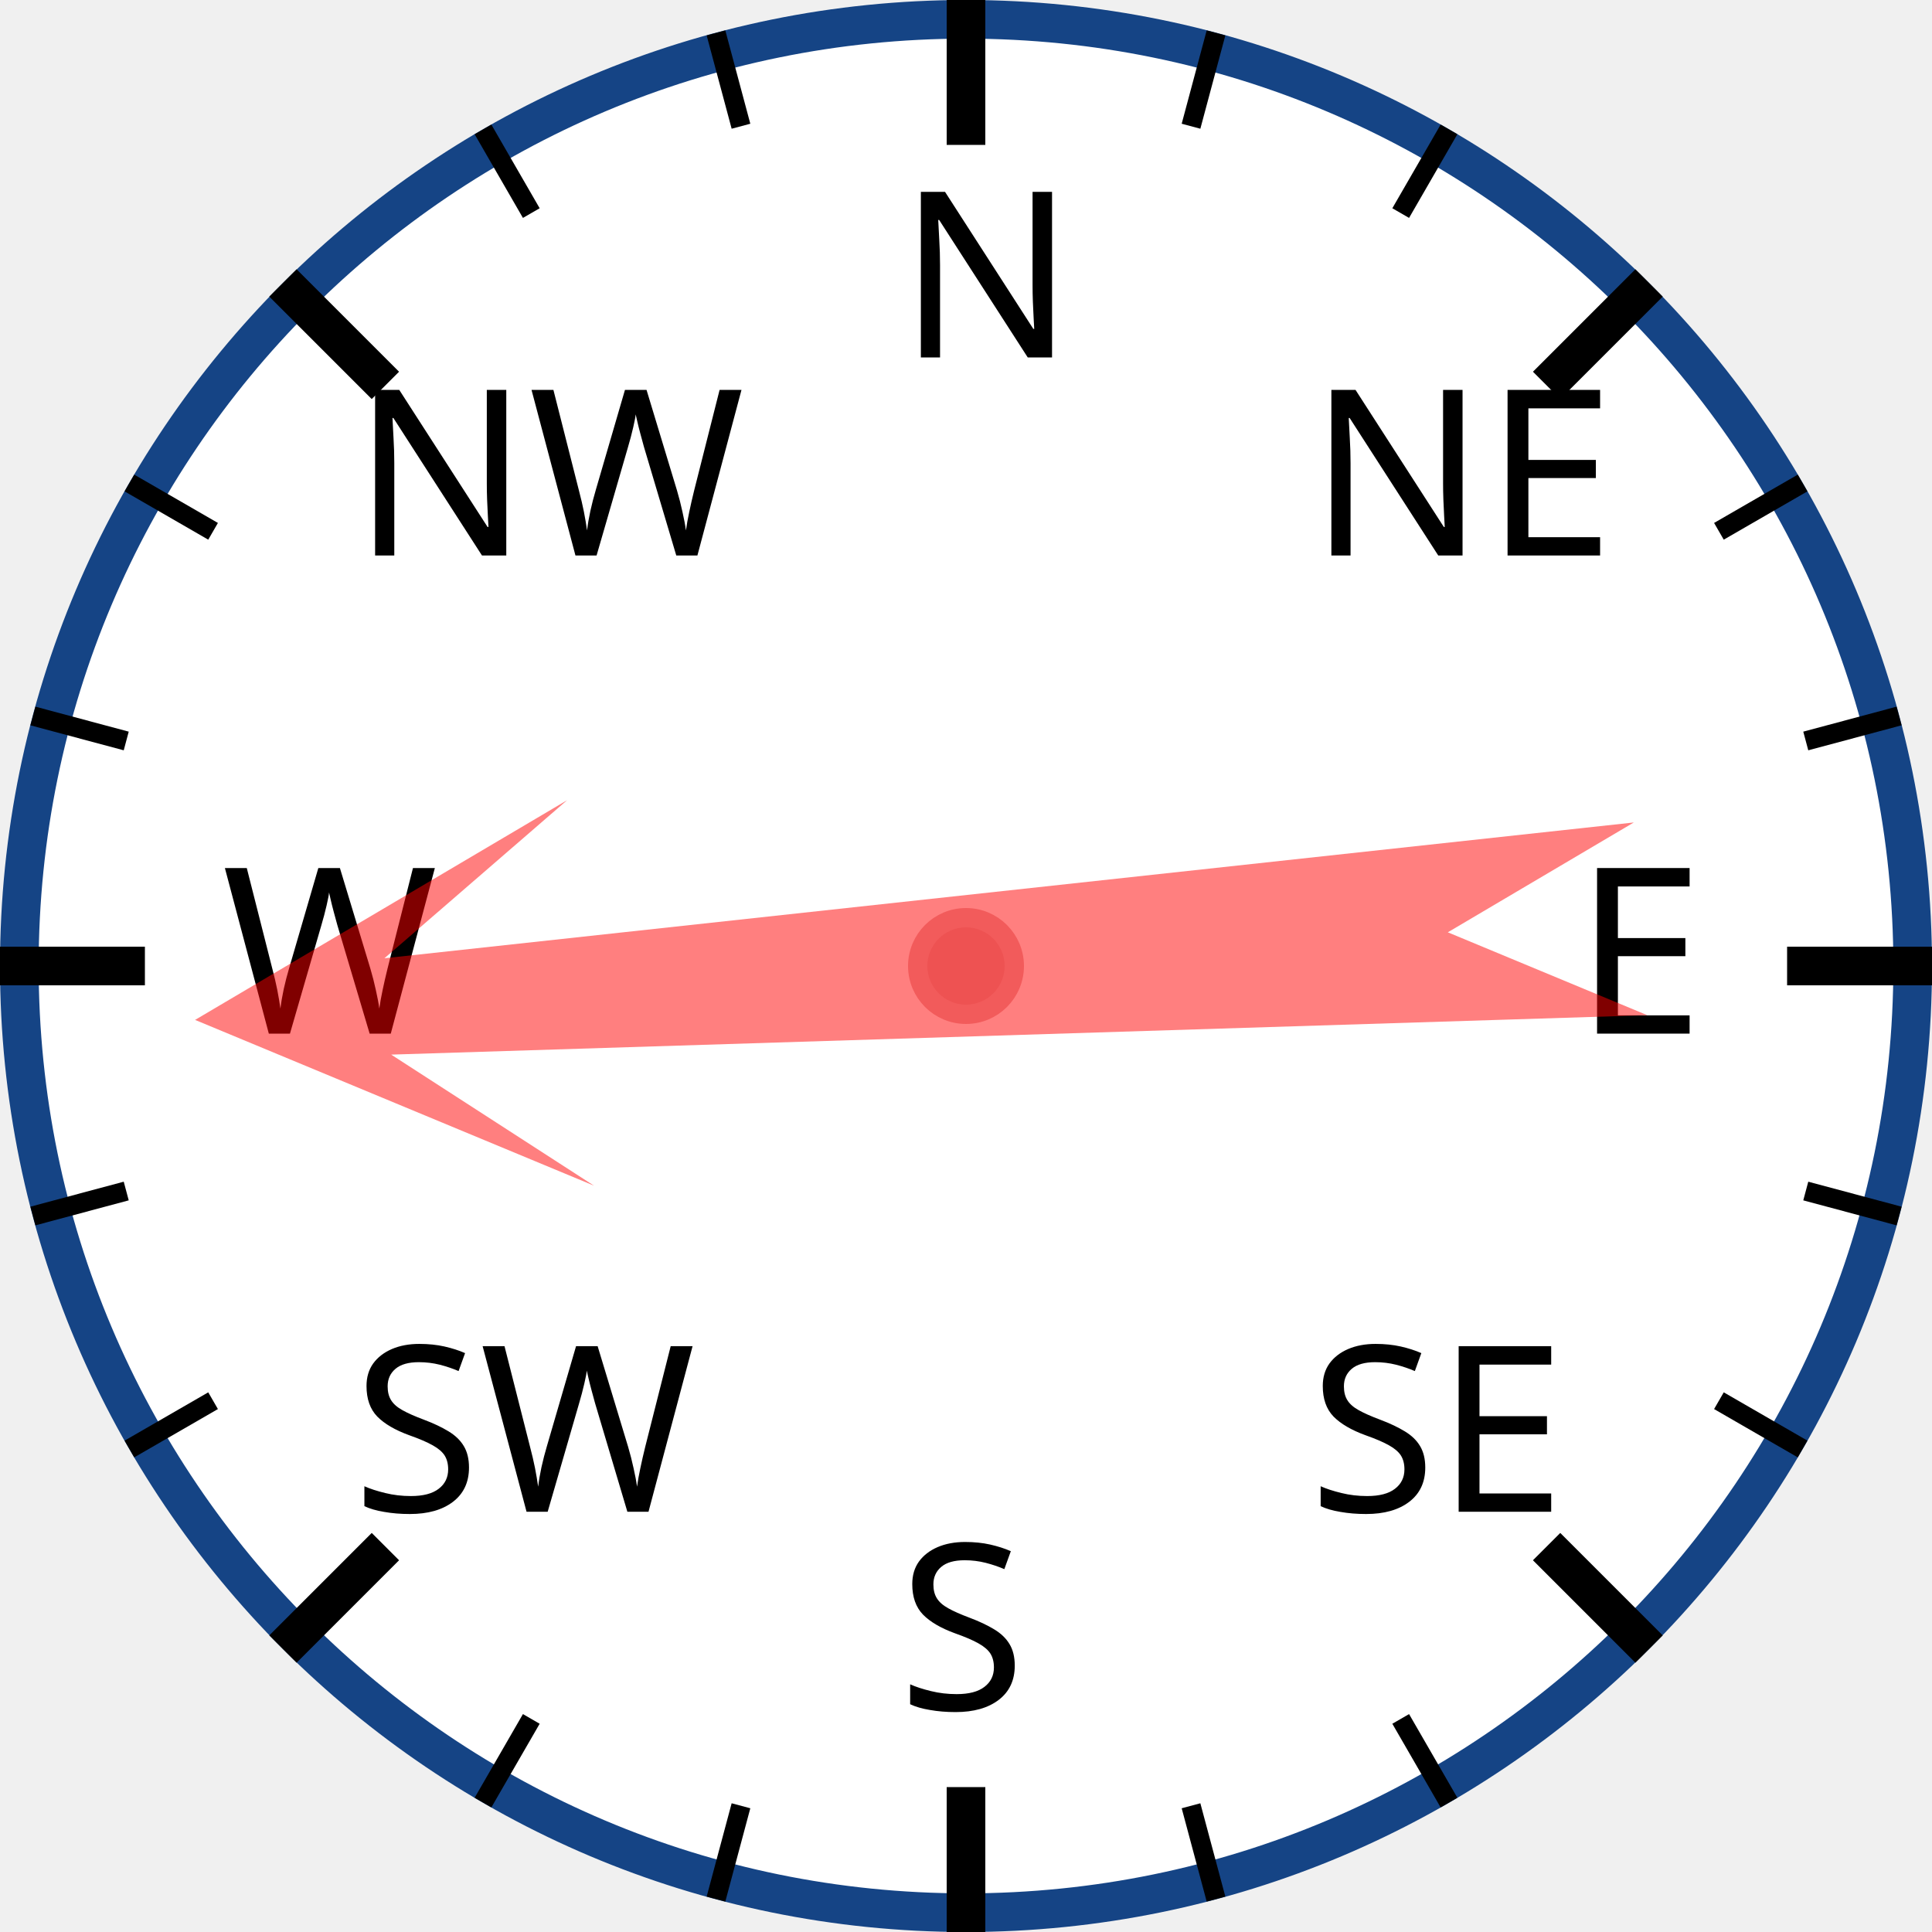
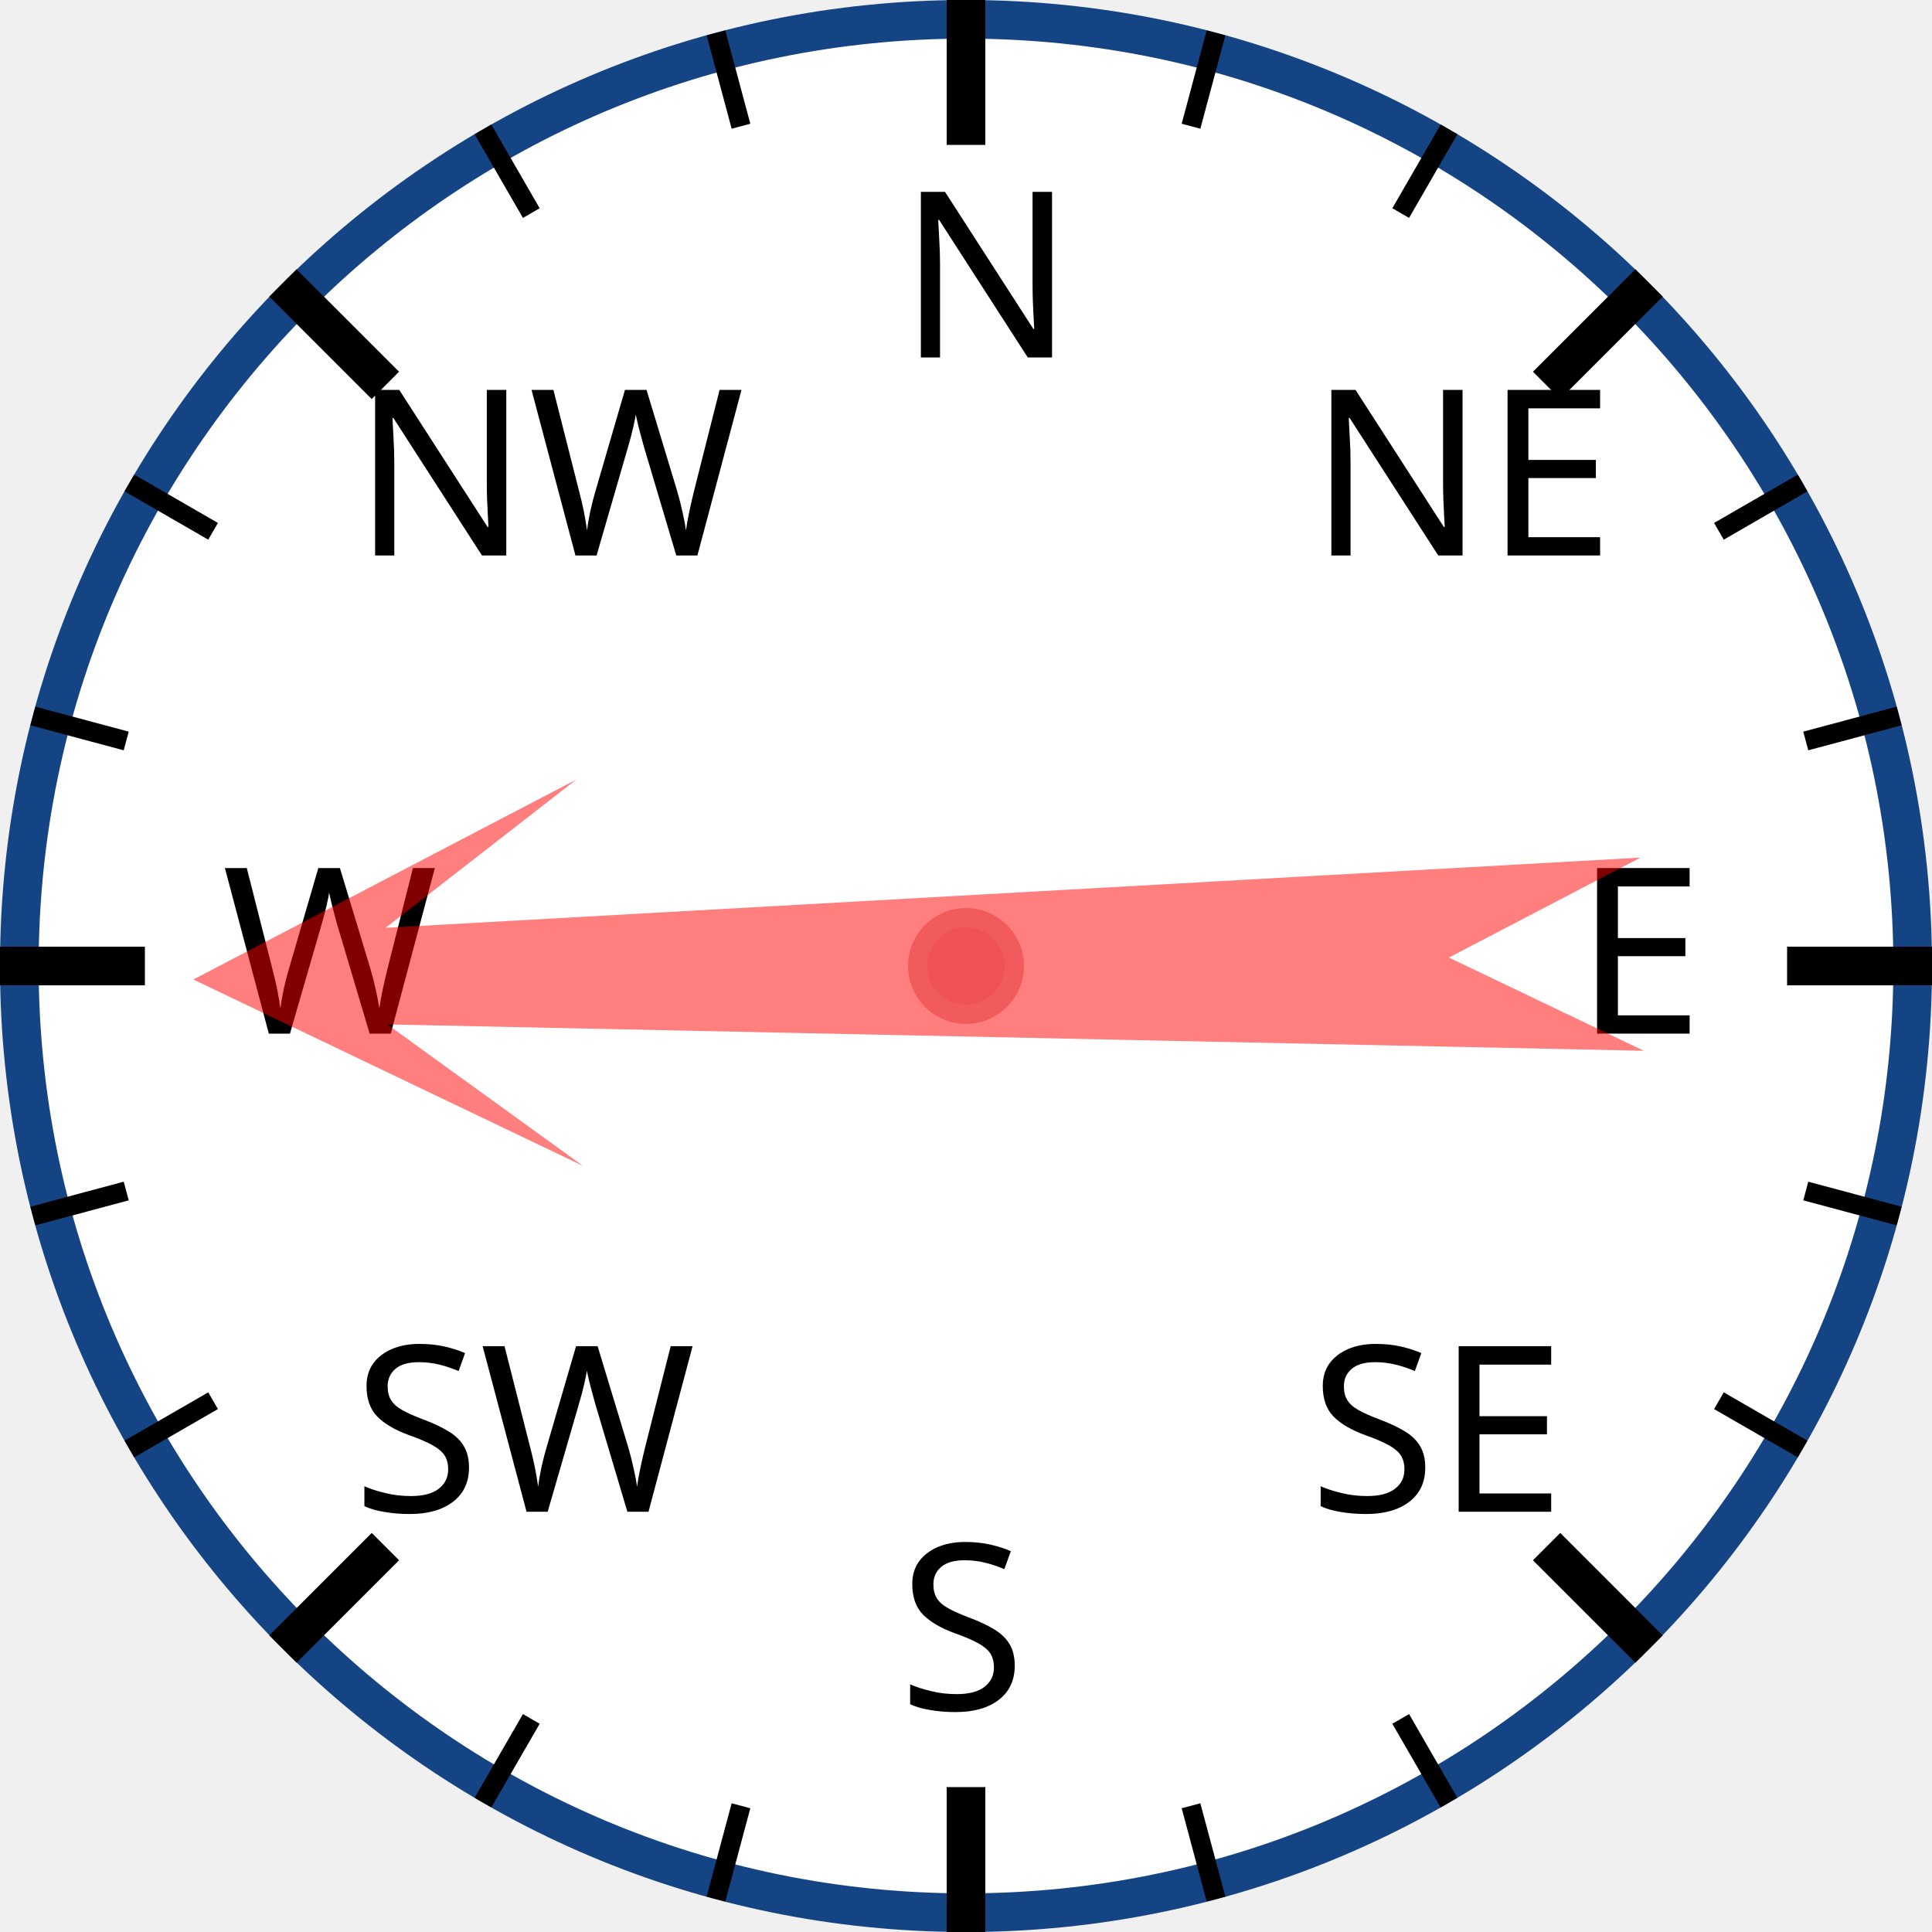
<svg xmlns="http://www.w3.org/2000/svg" width="120px" height="120px" viewBox="0 0 200 200">
  <circle cx="100" cy="100" r="98" style="fill: white; stroke: #154485; stroke-width: 4;" />
  <text x="93.0" y="37.0" style="font-family: sans-serif; font-size: 18pt;">N</text>
  <line x1="100.0" y1="0.0" x2="100.0" y2="15.0" style="stroke: black; stroke-width: 4;" />
  <line x1="74.118" y1="3.407" x2="76.706" y2="13.067" style="stroke: black; stroke-width: 2;" />
  <line x1="50" y1="13.397" x2="55" y2="22.058" style="stroke: black; stroke-width: 2;" />
  <text x="36.503" y="57.503" style="font-family: sans-serif; font-size: 18pt;">NW</text>
  <line x1="29.289" y1="29.289" x2="39.896" y2="39.896" style="stroke: black; stroke-width: 4;" />
  <line x1="13.397" y1="50" x2="22.058" y2="55" style="stroke: black; stroke-width: 2;" />
  <line x1="3.407" y1="74.118" x2="13.067" y2="76.706" style="stroke: black; stroke-width: 2;" />
  <text x="23.0" y="107.0" style="font-family: sans-serif; font-size: 18pt;">W</text>
  <line x1="0.0" y1="100.0" x2="15.0" y2="100.0" style="stroke: black; stroke-width: 4;" />
  <line x1="3.407" y1="125.882" x2="13.067" y2="123.294" style="stroke: black; stroke-width: 2;" />
  <line x1="13.397" y1="150" x2="22.058" y2="145" style="stroke: black; stroke-width: 2;" />
  <text x="36.503" y="156.497" style="font-family: sans-serif; font-size: 18pt;">SW</text>
  <line x1="29.289" y1="170.711" x2="39.896" y2="160.104" style="stroke: black; stroke-width: 4;" />
  <line x1="50" y1="186.603" x2="55" y2="177.942" style="stroke: black; stroke-width: 2;" />
  <line x1="74.118" y1="196.593" x2="76.706" y2="186.933" style="stroke: black; stroke-width: 2;" />
  <text x="93" y="177.0" style="font-family: sans-serif; font-size: 18pt;">S</text>
  <line x1="100" y1="200.0" x2="100" y2="185.0" style="stroke: black; stroke-width: 4;" />
  <line x1="125.882" y1="196.593" x2="123.294" y2="186.933" style="stroke: black; stroke-width: 2;" />
  <line x1="150.0" y1="186.603" x2="145.0" y2="177.942" style="stroke: black; stroke-width: 2;" />
  <text x="135.497" y="156.497" style="font-family: sans-serif; font-size: 18pt;">SE</text>
  <line x1="170.711" y1="170.711" x2="160.104" y2="160.104" style="stroke: black; stroke-width: 4;" />
  <line x1="186.603" y1="150" x2="177.942" y2="145" style="stroke: black; stroke-width: 2;" />
  <line x1="196.593" y1="125.882" x2="186.933" y2="123.294" style="stroke: black; stroke-width: 2;" />
  <text x="163.0" y="107" style="font-family: sans-serif; font-size: 18pt;">E</text>
  <line x1="200.0" y1="100" x2="185.0" y2="100" style="stroke: black; stroke-width: 4;" />
  <line x1="196.593" y1="74.118" x2="186.933" y2="76.706" style="stroke: black; stroke-width: 2;" />
  <line x1="186.603" y1="50" x2="177.942" y2="55" style="stroke: black; stroke-width: 2;" />
  <text x="135.497" y="57.503" style="font-family: sans-serif; font-size: 18pt;">NE</text>
  <line x1="170.711" y1="29.289" x2="160.104" y2="39.896" style="stroke: black; stroke-width: 4;" />
  <line x1="150" y1="13.397" x2="145" y2="22.058" style="stroke: black; stroke-width: 2;" />
  <line x1="125.882" y1="3.407" x2="123.294" y2="13.067" style="stroke: black; stroke-width: 2;" />
-   <polygon points="100 20 120 60 105 40 110 170 100 150 90 170 95 40 80 60" style="fill: red; fill-opacity: 0.5;" transform="rotate(266,100,100)" />
+   <polygon points="100 20 120 60 105 40 110 170 100 150 90 170 95 40 80 60" style="fill: red; fill-opacity: 0.5;" transform="rotate(269,100,100)" />
  <circle cx="100" cy="100" r="5" style="fill: #EE5252; stroke: #F25B5B; stroke-width: 2;" />
</svg>
